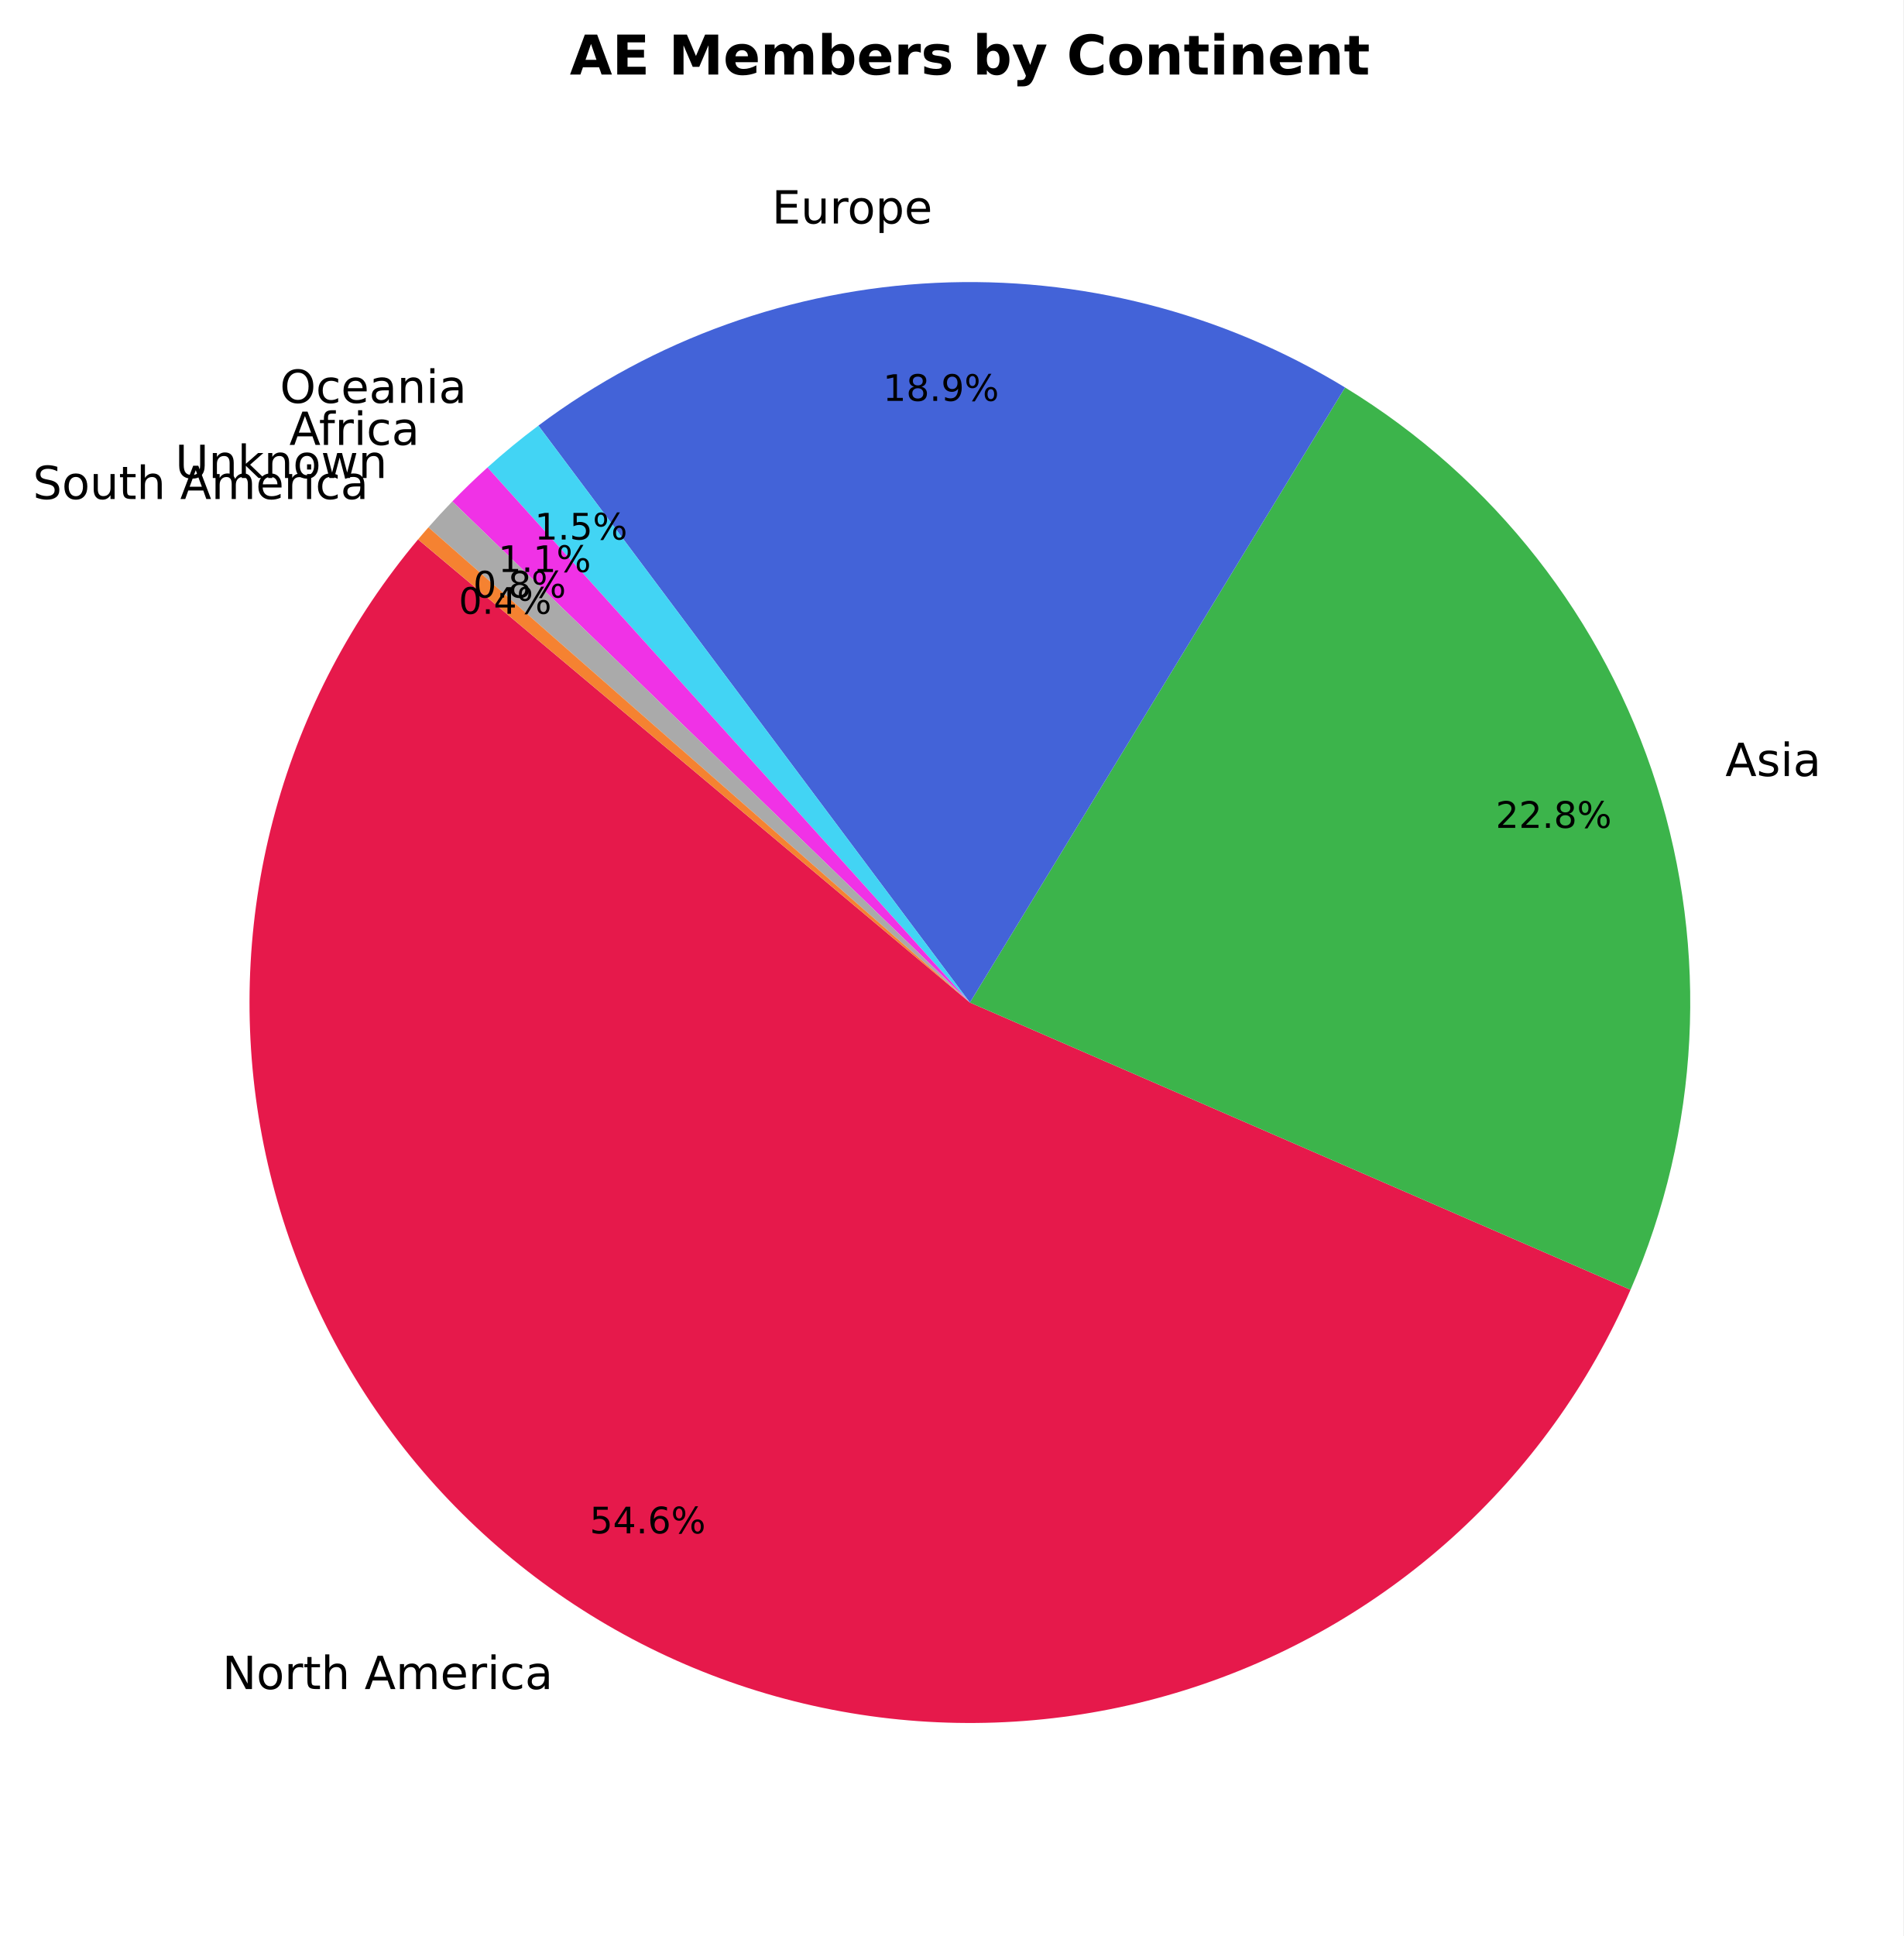
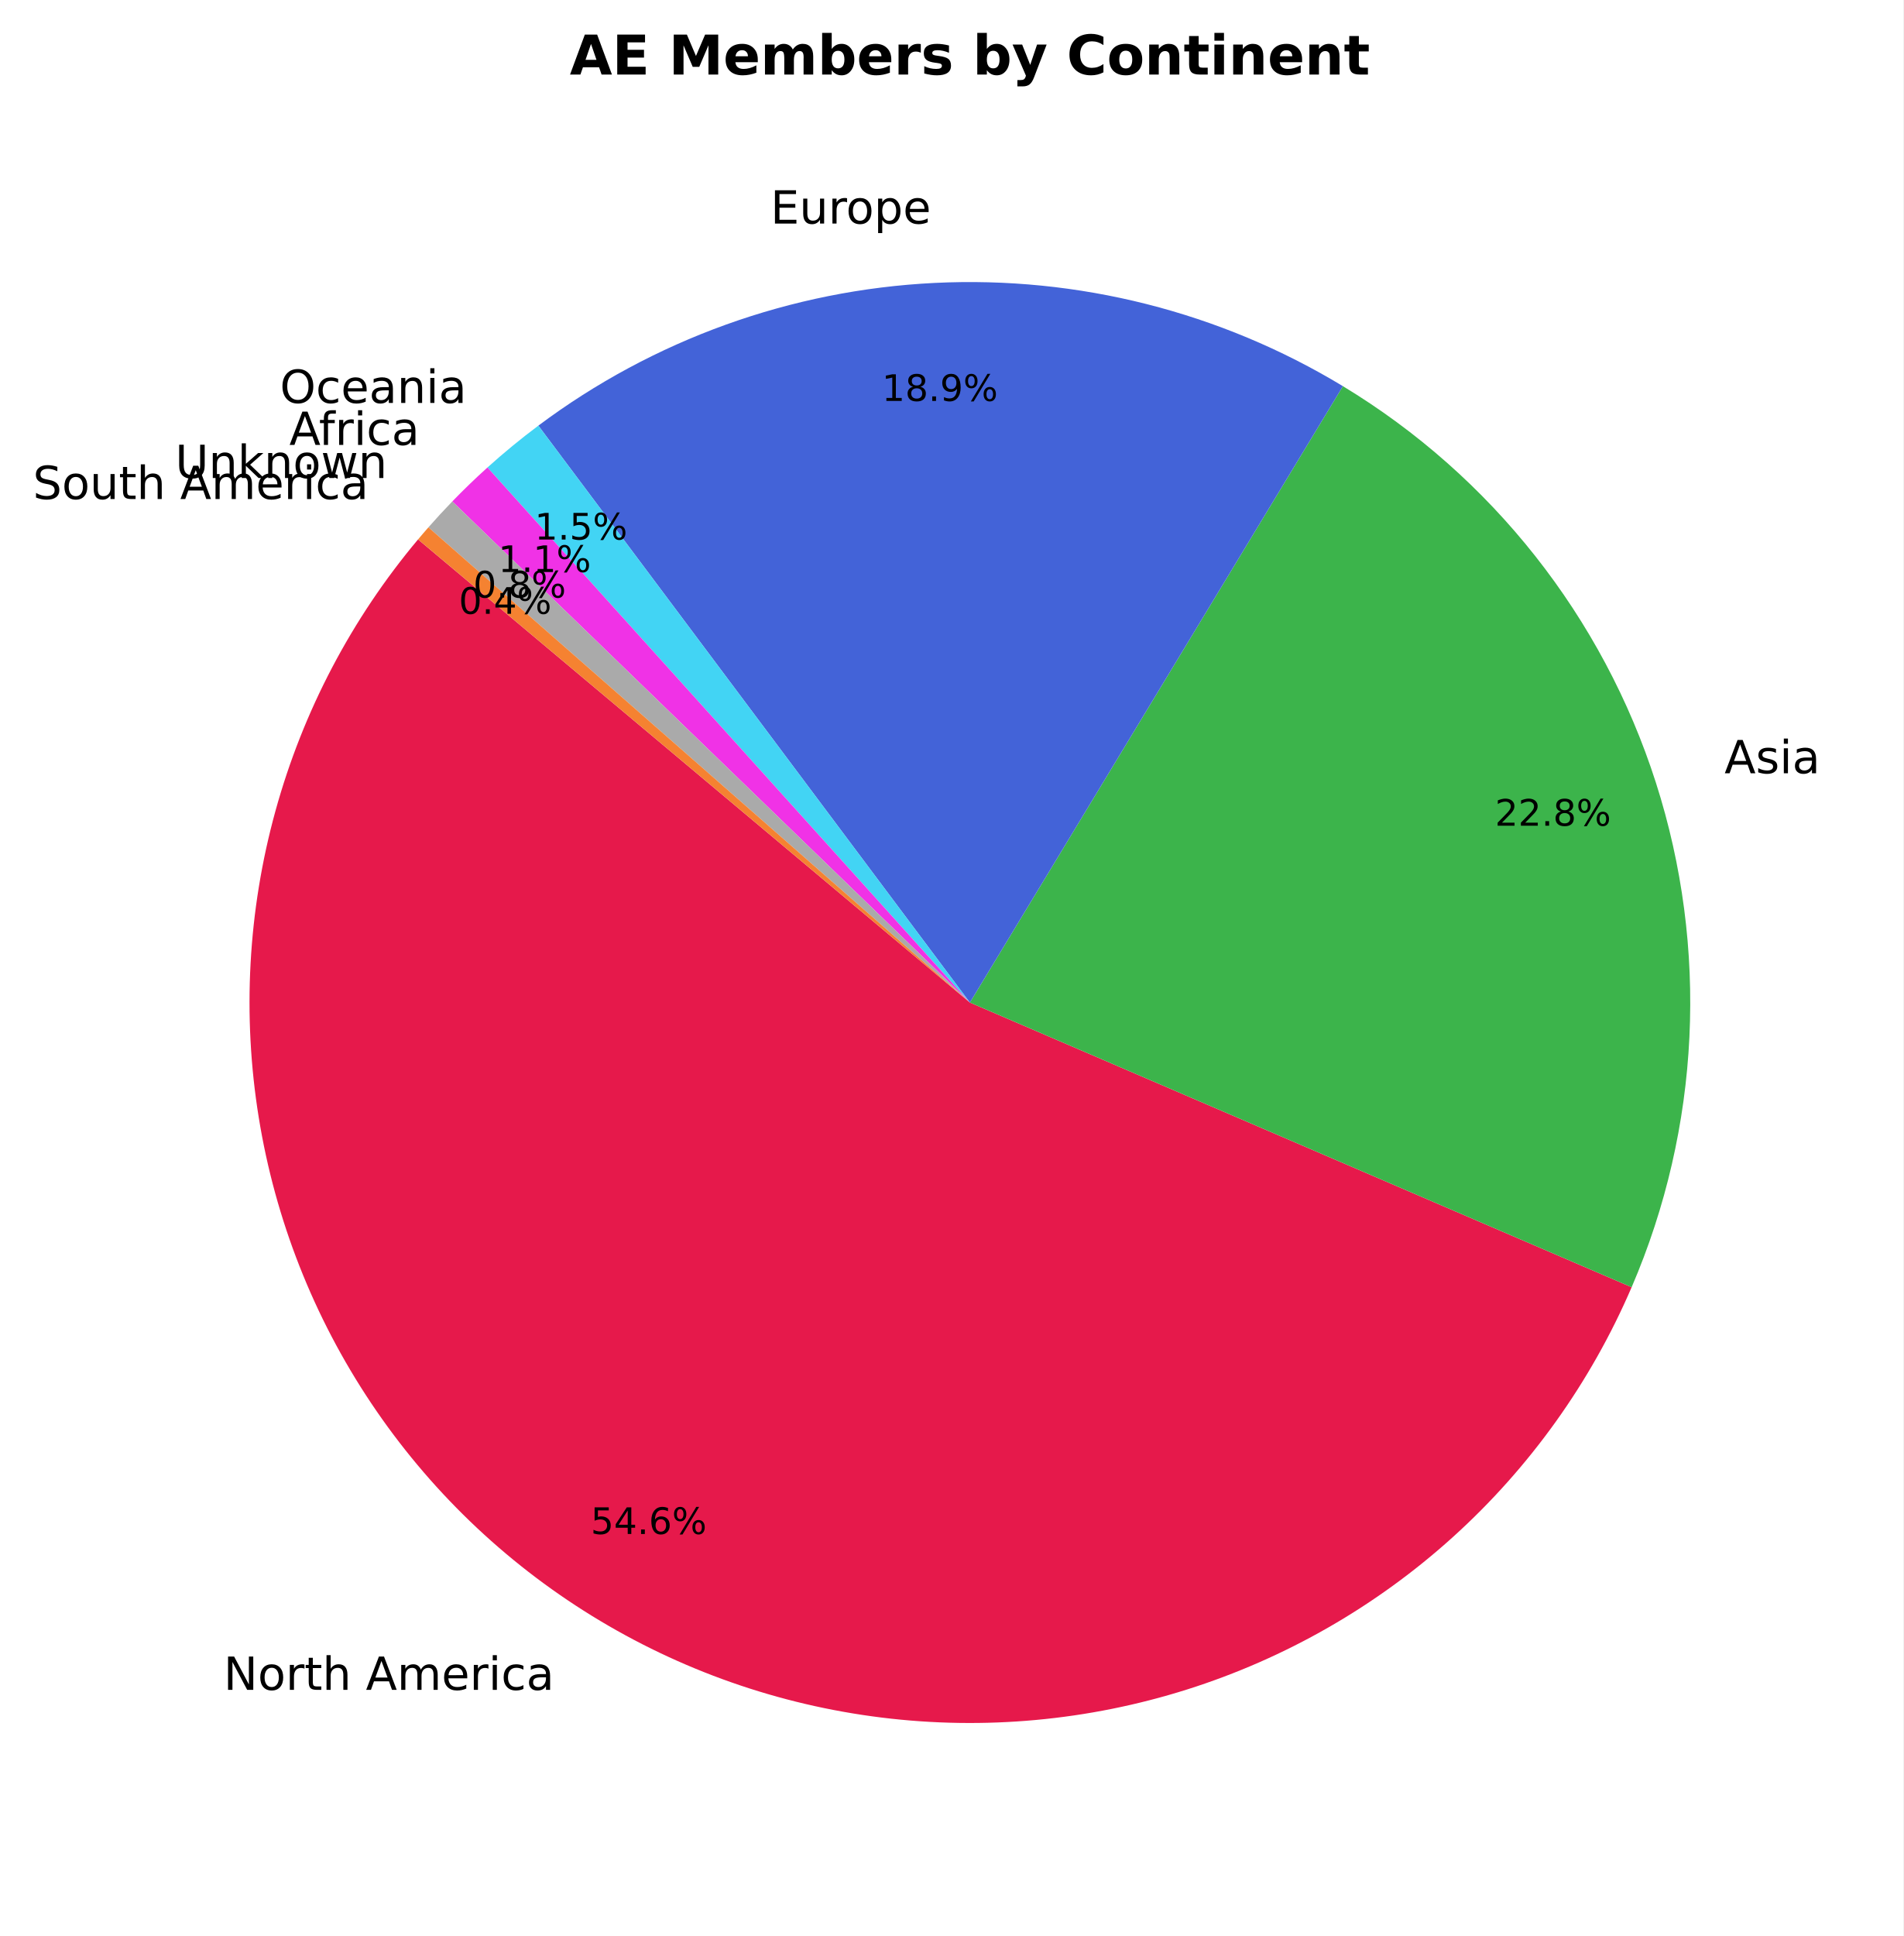
<svg xmlns="http://www.w3.org/2000/svg" xmlns:xlink="http://www.w3.org/1999/xlink" width="416.72pt" height="423.838pt" viewBox="0 0 416.72 423.838" version="1.1">
  <defs>
    <style type="text/css">*{stroke-linejoin: round; stroke-linecap: butt}</style>
  </defs>
  <g id="figure_1">
    <g id="patch_1">
      <path d="M 0 423.838  L 416.72 423.838  L 416.72 0  L 0 0  z " style="fill: #ffffff" />
    </g>
    <g id="axes_1">
      <g id="patch_2">
-         <path d="M 91.533 118.093  C 76.99 135.425 66.344 155.685 60.322 177.494  C 54.3 199.303 53.04 222.155 56.628 244.494  C 60.217 266.833 68.57 288.141 81.12 306.967  C 93.67 325.793 110.125 341.7 129.365 353.605  C 148.605 365.51 170.183 373.137 192.631 375.967  C 215.079 378.797 237.875 376.764 259.468 370.007  C 281.061 363.25 300.949 351.924 317.779 336.802  C 334.608 321.681 347.989 303.113 357.009 282.363  L 212.36 219.478  z " style="fill: #e6194b" />
+         <path d="M 91.533 118.093  C 76.973 135.444 66.321 155.731 60.302 177.568  C 54.283 199.405 53.039 222.284 56.653 244.645  C 60.267 267.006 68.656 288.328 81.248 307.157  C 93.839 325.986 110.34 341.884 129.625 353.765  C 148.91 365.647 170.53 373.236 193.01 376.015  C 215.49 378.794 238.308 376.697 259.905 369.87  C 281.503 363.042 301.378 351.641 318.176 336.445  C 334.973 321.248 348.302 302.611 357.252 281.803  L 212.36 219.478  z " style="fill: #e6194b" />
      </g>
      <g id="patch_3">
-         <path d="M 357.01 282.363  C 372.188 247.449 374.224 208.193 362.739 171.895  C 351.254 135.598 327.006 104.658 294.506 84.83  L 212.36 219.478  z " style="fill: #3cb44b" />
+         <path d="M 357.252 281.803  C 372.292 246.839 374.179 207.586 362.563 171.34  C 350.947 135.095 326.594 104.251 294.033 84.542  L 212.36 219.478  z " style="fill: #3cb44b" />
      </g>
      <g id="patch_4">
-         <path d="M 294.506 84.83  C 267.605 68.418 236.392 60.439 204.915 61.926  C 173.438 63.413 143.117 74.3 117.883 93.176  L 212.36 219.478  z " style="fill: #4363d8" />
+         <path d="M 294.033 84.542  C 267.153 68.273 236.016 60.4 204.634 61.939  C 173.252 63.478 143.034 74.36 117.876 93.181  L 212.36 219.478  z " style="fill: #4363d8" />
      </g>
      <g id="patch_5">
-         <path d="M 117.883 93.176  C 115.956 94.617 114.062 96.103 112.203 97.631  C 110.344 99.159 108.52 100.73 106.733 102.341  L 212.36 219.478  z " style="fill: #42d4f4" />
+         <path d="M 117.876 93.181  C 115.949 94.623 114.056 96.108 112.198 97.636  C 110.339 99.163 108.516 100.734 106.729 102.345  L 212.36 219.478  z " style="fill: #42d4f4" />
      </g>
      <g id="patch_6">
-         <path d="M 106.733 102.341  C 105.408 103.536 104.103 104.753 102.82 105.992  C 101.536 107.231 100.273 108.492 99.032 109.774  L 212.36 219.478  z " style="fill: #f032e6" />
+         <path d="M 106.729 102.345  C 105.404 103.539 104.1 104.756 102.817 105.995  C 101.534 107.234 100.271 108.494 99.031 109.776  L 212.36 219.478  z " style="fill: #f032e6" />
      </g>
      <g id="patch_7">
-         <path d="M 99.032 109.774  C 98.138 110.698 97.255 111.633 96.383 112.579  C 95.511 113.524 94.651 114.481 93.803 115.448  L 212.36 219.478  z " style="fill: #aaaaaa" />
+         <path d="M 99.031 109.776  C 98.136 110.7 97.253 111.635 96.382 112.58  C 95.51 113.526 94.65 114.482 93.802 115.448  L 212.36 219.478  z " style="fill: #aaaaaa" />
      </g>
      <g id="patch_8">
-         <path d="M 93.803 115.448  C 93.42 115.884 93.039 116.323 92.661 116.764  C 92.282 117.205 91.907 117.647 91.533 118.092  L 212.36 219.478  z " style="fill: #f58231" />
+         <path d="M 93.802 115.448  C 93.419 115.885 93.039 116.323 92.661 116.764  C 92.282 117.205 91.907 117.648 91.533 118.093  L 212.36 219.478  z " style="fill: #f58231" />
      </g>
      <g id="matplotlib.axis_1" />
      <g id="matplotlib.axis_2" />
      <g id="text_1">
-         <g transform="translate(48.66868 369.777) scale(0.1 -0.1)">
+         <g transform="translate(48.95488 369.9535) scale(0.1 -0.1)">
          <defs>
            <path id="DejaVuSans-4e" d="M 628 4666  L 1478 4666  L 3547 763  L 3547 4666  L 4159 4666  L 4159 0  L 3309 0  L 1241 3903  L 1241 0  L 628 0  L 628 4666  z " transform="scale(0.015625)" />
            <path id="DejaVuSans-6f" d="M 1959 3097  Q 1497 3097 1228 2736  Q 959 2375 959 1747  Q 959 1119 1226 758  Q 1494 397 1959 397  Q 2419 397 2687 759  Q 2956 1122 2956 1747  Q 2956 2369 2687 2733  Q 2419 3097 1959 3097  z M 1959 3584  Q 2709 3584 3137 3096  Q 3566 2609 3566 1747  Q 3566 888 3137 398  Q 2709 -91 1959 -91  Q 1206 -91 779 398  Q 353 888 353 1747  Q 353 2609 779 3096  Q 1206 3584 1959 3584  z " transform="scale(0.015625)" />
            <path id="DejaVuSans-72" d="M 2631 2963  Q 2534 3019 2420 3045  Q 2306 3072 2169 3072  Q 1681 3072 1420 2755  Q 1159 2438 1159 1844  L 1159 0  L 581 0  L 581 3500  L 1159 3500  L 1159 2956  Q 1341 3275 1631 3429  Q 1922 3584 2338 3584  Q 2397 3584 2469 3576  Q 2541 3569 2628 3553  L 2631 2963  z " transform="scale(0.015625)" />
            <path id="DejaVuSans-74" d="M 1172 4494  L 1172 3500  L 2356 3500  L 2356 3053  L 1172 3053  L 1172 1153  Q 1172 725 1289 603  Q 1406 481 1766 481  L 2356 481  L 2356 0  L 1766 0  Q 1100 0 847 248  Q 594 497 594 1153  L 594 3053  L 172 3053  L 172 3500  L 594 3500  L 594 4494  L 1172 4494  z " transform="scale(0.015625)" />
            <path id="DejaVuSans-68" d="M 3513 2113  L 3513 0  L 2938 0  L 2938 2094  Q 2938 2591 2744 2837  Q 2550 3084 2163 3084  Q 1697 3084 1428 2787  Q 1159 2491 1159 1978  L 1159 0  L 581 0  L 581 4863  L 1159 4863  L 1159 2956  Q 1366 3272 1645 3428  Q 1925 3584 2291 3584  Q 2894 3584 3203 3211  Q 3513 2838 3513 2113  z " transform="scale(0.015625)" />
            <path id="DejaVuSans-20" transform="scale(0.015625)" />
            <path id="DejaVuSans-41" d="M 2188 4044  L 1331 1722  L 3047 1722  L 2188 4044  z M 1831 4666  L 2547 4666  L 4325 0  L 3669 0  L 3244 1197  L 1141 1197  L 716 0  L 50 0  L 1831 4666  z " transform="scale(0.015625)" />
            <path id="DejaVuSans-6d" d="M 3328 2828  Q 3544 3216 3844 3400  Q 4144 3584 4550 3584  Q 5097 3584 5394 3201  Q 5691 2819 5691 2113  L 5691 0  L 5113 0  L 5113 2094  Q 5113 2597 4934 2840  Q 4756 3084 4391 3084  Q 3944 3084 3684 2787  Q 3425 2491 3425 1978  L 3425 0  L 2847 0  L 2847 2094  Q 2847 2600 2669 2842  Q 2491 3084 2119 3084  Q 1678 3084 1418 2786  Q 1159 2488 1159 1978  L 1159 0  L 581 0  L 581 3500  L 1159 3500  L 1159 2956  Q 1356 3278 1631 3431  Q 1906 3584 2284 3584  Q 2666 3584 2933 3390  Q 3200 3197 3328 2828  z " transform="scale(0.015625)" />
            <path id="DejaVuSans-65" d="M 3597 1894  L 3597 1613  L 953 1613  Q 991 1019 1311 708  Q 1631 397 2203 397  Q 2534 397 2845 478  Q 3156 559 3463 722  L 3463 178  Q 3153 47 2828 -22  Q 2503 -91 2169 -91  Q 1331 -91 842 396  Q 353 884 353 1716  Q 353 2575 817 3079  Q 1281 3584 2069 3584  Q 2775 3584 3186 3129  Q 3597 2675 3597 1894  z M 3022 2063  Q 3016 2534 2758 2815  Q 2500 3097 2075 3097  Q 1594 3097 1305 2825  Q 1016 2553 972 2059  L 3022 2063  z " transform="scale(0.015625)" />
            <path id="DejaVuSans-69" d="M 603 3500  L 1178 3500  L 1178 0  L 603 0  L 603 3500  z M 603 4863  L 1178 4863  L 1178 4134  L 603 4134  L 603 4863  z " transform="scale(0.015625)" />
            <path id="DejaVuSans-63" d="M 3122 3366  L 3122 2828  Q 2878 2963 2633 3030  Q 2388 3097 2138 3097  Q 1578 3097 1268 2742  Q 959 2388 959 1747  Q 959 1106 1268 751  Q 1578 397 2138 397  Q 2388 397 2633 464  Q 2878 531 3122 666  L 3122 134  Q 2881 22 2623 -34  Q 2366 -91 2075 -91  Q 1284 -91 818 406  Q 353 903 353 1747  Q 353 2603 823 3093  Q 1294 3584 2113 3584  Q 2378 3584 2631 3529  Q 2884 3475 3122 3366  z " transform="scale(0.015625)" />
            <path id="DejaVuSans-61" d="M 2194 1759  Q 1497 1759 1228 1600  Q 959 1441 959 1056  Q 959 750 1161 570  Q 1363 391 1709 391  Q 2188 391 2477 730  Q 2766 1069 2766 1631  L 2766 1759  L 2194 1759  z M 3341 1997  L 3341 0  L 2766 0  L 2766 531  Q 2569 213 2275 61  Q 1981 -91 1556 -91  Q 1019 -91 701 211  Q 384 513 384 1019  Q 384 1609 779 1909  Q 1175 2209 1959 2209  L 2766 2209  L 2766 2266  Q 2766 2663 2505 2880  Q 2244 3097 1772 3097  Q 1472 3097 1187 3025  Q 903 2953 641 2809  L 641 3341  Q 956 3463 1253 3523  Q 1550 3584 1831 3584  Q 2591 3584 2966 3190  Q 3341 2797 3341 1997  z " transform="scale(0.015625)" />
          </defs>
          <use xlink:href="#DejaVuSans-4e" />
          <use xlink:href="#DejaVuSans-6f" transform="translate(74.80469 0)" />
          <use xlink:href="#DejaVuSans-72" transform="translate(135.9863 0)" />
          <use xlink:href="#DejaVuSans-74" transform="translate(177.0996 0)" />
          <use xlink:href="#DejaVuSans-68" transform="translate(216.3086 0)" />
          <use xlink:href="#DejaVuSans-20" transform="translate(279.6875 0)" />
          <use xlink:href="#DejaVuSans-41" transform="translate(311.4746 0)" />
          <use xlink:href="#DejaVuSans-6d" transform="translate(379.8828 0)" />
          <use xlink:href="#DejaVuSans-65" transform="translate(477.2949 0)" />
          <use xlink:href="#DejaVuSans-72" transform="translate(538.8184 0)" />
          <use xlink:href="#DejaVuSans-69" transform="translate(579.9316 0)" />
          <use xlink:href="#DejaVuSans-63" transform="translate(607.7148 0)" />
          <use xlink:href="#DejaVuSans-61" transform="translate(662.6953 0)" />
        </g>
      </g>
      <g id="text_2">
-         <g transform="translate(129.1074 335.6934) scale(0.08 -0.08)">
+         <g transform="translate(129.3286 335.8298) scale(0.08 -0.08)">
          <defs>
            <path id="DejaVuSans-35" d="M 691 4666  L 3169 4666  L 3169 4134  L 1269 4134  L 1269 2991  Q 1406 3038 1543 3061  Q 1681 3084 1819 3084  Q 2600 3084 3056 2656  Q 3513 2228 3513 1497  Q 3513 744 3044 326  Q 2575 -91 1722 -91  Q 1428 -91 1123 -41  Q 819 9 494 109  L 494 744  Q 775 591 1075 516  Q 1375 441 1709 441  Q 2250 441 2565 725  Q 2881 1009 2881 1497  Q 2881 1984 2565 2268  Q 2250 2553 1709 2553  Q 1456 2553 1204 2497  Q 953 2441 691 2322  L 691 4666  z " transform="scale(0.015625)" />
            <path id="DejaVuSans-34" d="M 2419 4116  L 825 1625  L 2419 1625  L 2419 4116  z M 2253 4666  L 3047 4666  L 3047 1625  L 3713 1625  L 3713 1100  L 3047 1100  L 3047 0  L 2419 0  L 2419 1100  L 313 1100  L 313 1709  L 2253 4666  z " transform="scale(0.015625)" />
            <path id="DejaVuSans-2e" d="M 684 794  L 1344 794  L 1344 0  L 684 0  L 684 794  z " transform="scale(0.015625)" />
            <path id="DejaVuSans-36" d="M 2113 2584  Q 1688 2584 1439 2293  Q 1191 2003 1191 1497  Q 1191 994 1439 701  Q 1688 409 2113 409  Q 2538 409 2786 701  Q 3034 994 3034 1497  Q 3034 2003 2786 2293  Q 2538 2584 2113 2584  z M 3366 4563  L 3366 3988  Q 3128 4100 2886 4159  Q 2644 4219 2406 4219  Q 1781 4219 1451 3797  Q 1122 3375 1075 2522  Q 1259 2794 1537 2939  Q 1816 3084 2150 3084  Q 2853 3084 3261 2657  Q 3669 2231 3669 1497  Q 3669 778 3244 343  Q 2819 -91 2113 -91  Q 1303 -91 875 529  Q 447 1150 447 2328  Q 447 3434 972 4092  Q 1497 4750 2381 4750  Q 2619 4750 2861 4703  Q 3103 4656 3366 4563  z " transform="scale(0.015625)" />
            <path id="DejaVuSans-25" d="M 4653 2053  Q 4381 2053 4226 1822  Q 4072 1591 4072 1178  Q 4072 772 4226 539  Q 4381 306 4653 306  Q 4919 306 5073 539  Q 5228 772 5228 1178  Q 5228 1588 5073 1820  Q 4919 2053 4653 2053  z M 4653 2450  Q 5147 2450 5437 2106  Q 5728 1763 5728 1178  Q 5728 594 5436 251  Q 5144 -91 4653 -91  Q 4153 -91 3862 251  Q 3572 594 3572 1178  Q 3572 1766 3864 2108  Q 4156 2450 4653 2450  z M 1428 4353  Q 1159 4353 1004 4120  Q 850 3888 850 3481  Q 850 3069 1003 2837  Q 1156 2606 1428 2606  Q 1700 2606 1854 2837  Q 2009 3069 2009 3481  Q 2009 3884 1853 4118  Q 1697 4353 1428 4353  z M 4250 4750  L 4750 4750  L 1831 -91  L 1331 -91  L 4250 4750  z M 1428 4750  Q 1922 4750 2215 4408  Q 2509 4066 2509 3481  Q 2509 2891 2217 2550  Q 1925 2209 1428 2209  Q 931 2209 642 2551  Q 353 2894 353 3481  Q 353 4063 643 4406  Q 934 4750 1428 4750  z " transform="scale(0.015625)" />
          </defs>
          <use xlink:href="#DejaVuSans-35" />
          <use xlink:href="#DejaVuSans-34" transform="translate(63.62305 0)" />
          <use xlink:href="#DejaVuSans-2e" transform="translate(127.2461 0)" />
          <use xlink:href="#DejaVuSans-36" transform="translate(159.0332 0)" />
          <use xlink:href="#DejaVuSans-25" transform="translate(222.6562 0)" />
        </g>
      </g>
      <g id="text_3">
-         <g transform="translate(377.7771 169.8961) scale(0.1 -0.1)">
+         <g transform="translate(377.583 169.2857) scale(0.1 -0.1)">
          <defs>
            <path id="DejaVuSans-73" d="M 2834 3397  L 2834 2853  Q 2591 2978 2328 3040  Q 2066 3103 1784 3103  Q 1356 3103 1142 2972  Q 928 2841 928 2578  Q 928 2378 1081 2264  Q 1234 2150 1697 2047  L 1894 2003  Q 2506 1872 2764 1633  Q 3022 1394 3022 966  Q 3022 478 2636 193  Q 2250 -91 1575 -91  Q 1294 -91 989 -36  Q 684 19 347 128  L 347 722  Q 666 556 975 473  Q 1284 391 1588 391  Q 1994 391 2212 530  Q 2431 669 2431 922  Q 2431 1156 2273 1281  Q 2116 1406 1581 1522  L 1381 1569  Q 847 1681 609 1914  Q 372 2147 372 2553  Q 372 3047 722 3315  Q 1072 3584 1716 3584  Q 2034 3584 2315 3537  Q 2597 3491 2834 3397  z " transform="scale(0.015625)" />
          </defs>
          <use xlink:href="#DejaVuSans-41" />
          <use xlink:href="#DejaVuSans-73" transform="translate(68.4082 0)" />
          <use xlink:href="#DejaVuSans-69" transform="translate(120.5078 0)" />
          <use xlink:href="#DejaVuSans-61" transform="translate(148.291 0)" />
        </g>
      </g>
      <g id="text_4">
-         <g transform="translate(327.4754 181.24) scale(0.08 -0.08)">
+         <g transform="translate(327.3255 180.7683) scale(0.08 -0.08)">
          <defs>
            <path id="DejaVuSans-32" d="M 1228 531  L 3431 531  L 3431 0  L 469 0  L 469 531  Q 828 903 1448 1529  Q 2069 2156 2228 2338  Q 2531 2678 2651 2914  Q 2772 3150 2772 3378  Q 2772 3750 2511 3984  Q 2250 4219 1831 4219  Q 1534 4219 1204 4116  Q 875 4013 500 3803  L 500 4441  Q 881 4594 1212 4672  Q 1544 4750 1819 4750  Q 2544 4750 2975 4387  Q 3406 4025 3406 3419  Q 3406 3131 3298 2873  Q 3191 2616 2906 2266  Q 2828 2175 2409 1742  Q 1991 1309 1228 531  z " transform="scale(0.015625)" />
            <path id="DejaVuSans-38" d="M 2034 2216  Q 1584 2216 1326 1975  Q 1069 1734 1069 1313  Q 1069 891 1326 650  Q 1584 409 2034 409  Q 2484 409 2743 651  Q 3003 894 3003 1313  Q 3003 1734 2745 1975  Q 2488 2216 2034 2216  z M 1403 2484  Q 997 2584 770 2862  Q 544 3141 544 3541  Q 544 4100 942 4425  Q 1341 4750 2034 4750  Q 2731 4750 3128 4425  Q 3525 4100 3525 3541  Q 3525 3141 3298 2862  Q 3072 2584 2669 2484  Q 3125 2378 3379 2068  Q 3634 1759 3634 1313  Q 3634 634 3220 271  Q 2806 -91 2034 -91  Q 1263 -91 848 271  Q 434 634 434 1313  Q 434 1759 690 2068  Q 947 2378 1403 2484  z M 1172 3481  Q 1172 3119 1398 2916  Q 1625 2713 2034 2713  Q 2441 2713 2670 2916  Q 2900 3119 2900 3481  Q 2900 3844 2670 4047  Q 2441 4250 2034 4250  Q 1625 4250 1398 4047  Q 1172 3844 1172 3481  z " transform="scale(0.015625)" />
          </defs>
          <use xlink:href="#DejaVuSans-32" />
          <use xlink:href="#DejaVuSans-32" transform="translate(63.62305 0)" />
          <use xlink:href="#DejaVuSans-2e" transform="translate(127.2461 0)" />
          <use xlink:href="#DejaVuSans-38" transform="translate(159.0332 0)" />
          <use xlink:href="#DejaVuSans-25" transform="translate(222.6562 0)" />
        </g>
      </g>
      <g id="text_5">
-         <g transform="translate(169.0079 48.93008) scale(0.1 -0.1)">
+         <g transform="translate(168.6991 48.94496) scale(0.1 -0.1)">
          <defs>
            <path id="DejaVuSans-45" d="M 628 4666  L 3578 4666  L 3578 4134  L 1259 4134  L 1259 2753  L 3481 2753  L 3481 2222  L 1259 2222  L 1259 531  L 3634 531  L 3634 0  L 628 0  L 628 4666  z " transform="scale(0.015625)" />
            <path id="DejaVuSans-75" d="M 544 1381  L 544 3500  L 1119 3500  L 1119 1403  Q 1119 906 1312 657  Q 1506 409 1894 409  Q 2359 409 2629 706  Q 2900 1003 2900 1516  L 2900 3500  L 3475 3500  L 3475 0  L 2900 0  L 2900 538  Q 2691 219 2414 64  Q 2138 -91 1772 -91  Q 1169 -91 856 284  Q 544 659 544 1381  z M 1991 3584  L 1991 3584  z " transform="scale(0.015625)" />
            <path id="DejaVuSans-70" d="M 1159 525  L 1159 -1331  L 581 -1331  L 581 3500  L 1159 3500  L 1159 2969  Q 1341 3281 1617 3432  Q 1894 3584 2278 3584  Q 2916 3584 3314 3078  Q 3713 2572 3713 1747  Q 3713 922 3314 415  Q 2916 -91 2278 -91  Q 1894 -91 1617 61  Q 1341 213 1159 525  z M 3116 1747  Q 3116 2381 2855 2742  Q 2594 3103 2138 3103  Q 1681 3103 1420 2742  Q 1159 2381 1159 1747  Q 1159 1113 1420 752  Q 1681 391 2138 391  Q 2594 391 2855 752  Q 3116 1113 3116 1747  z " transform="scale(0.015625)" />
          </defs>
          <use xlink:href="#DejaVuSans-45" />
          <use xlink:href="#DejaVuSans-75" transform="translate(63.18359 0)" />
          <use xlink:href="#DejaVuSans-72" transform="translate(126.5625 0)" />
          <use xlink:href="#DejaVuSans-6f" transform="translate(165.4258 0)" />
          <use xlink:href="#DejaVuSans-70" transform="translate(226.6074 0)" />
          <use xlink:href="#DejaVuSans-65" transform="translate(290.084 0)" />
        </g>
      </g>
      <g id="text_6">
-         <g transform="translate(193.3247 87.76625) scale(0.08 -0.08)">
+         <g transform="translate(193.0862 87.77776) scale(0.08 -0.08)">
          <defs>
            <path id="DejaVuSans-31" d="M 794 531  L 1825 531  L 1825 4091  L 703 3866  L 703 4441  L 1819 4666  L 2450 4666  L 2450 531  L 3481 531  L 3481 0  L 794 0  L 794 531  z " transform="scale(0.015625)" />
            <path id="DejaVuSans-39" d="M 703 97  L 703 672  Q 941 559 1184 500  Q 1428 441 1663 441  Q 2288 441 2617 861  Q 2947 1281 2994 2138  Q 2813 1869 2534 1725  Q 2256 1581 1919 1581  Q 1219 1581 811 2004  Q 403 2428 403 3163  Q 403 3881 828 4315  Q 1253 4750 1959 4750  Q 2769 4750 3195 4129  Q 3622 3509 3622 2328  Q 3622 1225 3098 567  Q 2575 -91 1691 -91  Q 1453 -91 1209 -44  Q 966 3 703 97  z M 1959 2075  Q 2384 2075 2632 2365  Q 2881 2656 2881 3163  Q 2881 3666 2632 3958  Q 2384 4250 1959 4250  Q 1534 4250 1286 3958  Q 1038 3666 1038 3163  Q 1038 2656 1286 2365  Q 1534 2075 1959 2075  z " transform="scale(0.015625)" />
          </defs>
          <use xlink:href="#DejaVuSans-31" />
          <use xlink:href="#DejaVuSans-38" transform="translate(63.62305 0)" />
          <use xlink:href="#DejaVuSans-2e" transform="translate(127.2461 0)" />
          <use xlink:href="#DejaVuSans-39" transform="translate(159.0332 0)" />
          <use xlink:href="#DejaVuSans-25" transform="translate(222.6562 0)" />
        </g>
      </g>
      <g id="text_7">
-         <g transform="translate(61.29203 88.20552) scale(0.1 -0.1)">
+         <g transform="translate(61.28609 88.21066) scale(0.1 -0.1)">
          <defs>
            <path id="DejaVuSans-4f" d="M 2522 4238  Q 1834 4238 1429 3725  Q 1025 3213 1025 2328  Q 1025 1447 1429 934  Q 1834 422 2522 422  Q 3209 422 3611 934  Q 4013 1447 4013 2328  Q 4013 3213 3611 3725  Q 3209 4238 2522 4238  z M 2522 4750  Q 3503 4750 4090 4092  Q 4678 3434 4678 2328  Q 4678 1225 4090 567  Q 3503 -91 2522 -91  Q 1538 -91 948 565  Q 359 1222 359 2328  Q 359 3434 948 4092  Q 1538 4750 2522 4750  z " transform="scale(0.015625)" />
            <path id="DejaVuSans-6e" d="M 3513 2113  L 3513 0  L 2938 0  L 2938 2094  Q 2938 2591 2744 2837  Q 2550 3084 2163 3084  Q 1697 3084 1428 2787  Q 1159 2491 1159 1978  L 1159 0  L 581 0  L 581 3500  L 1159 3500  L 1159 2956  Q 1366 3272 1645 3428  Q 1925 3584 2291 3584  Q 2894 3584 3203 3211  Q 3513 2838 3513 2113  z " transform="scale(0.015625)" />
          </defs>
          <use xlink:href="#DejaVuSans-4f" />
          <use xlink:href="#DejaVuSans-63" transform="translate(78.71094 0)" />
          <use xlink:href="#DejaVuSans-65" transform="translate(133.6914 0)" />
          <use xlink:href="#DejaVuSans-61" transform="translate(195.2148 0)" />
          <use xlink:href="#DejaVuSans-6e" transform="translate(256.4941 0)" />
          <use xlink:href="#DejaVuSans-69" transform="translate(319.873 0)" />
          <use xlink:href="#DejaVuSans-61" transform="translate(347.6562 0)" />
        </g>
      </g>
      <g id="text_8">
-         <g transform="translate(117.0646 118.1155) scale(0.08 -0.08)">
+         <g transform="translate(117.0601 118.1194) scale(0.08 -0.08)">
          <use xlink:href="#DejaVuSans-31" />
          <use xlink:href="#DejaVuSans-2e" transform="translate(63.62305 0)" />
          <use xlink:href="#DejaVuSans-35" transform="translate(95.41016 0)" />
          <use xlink:href="#DejaVuSans-25" transform="translate(159.0332 0)" />
        </g>
      </g>
      <g id="text_9">
-         <g transform="translate(63.35143 97.40294) scale(0.1 -0.1)">
+         <g transform="translate(63.34842 97.40616) scale(0.1 -0.1)">
          <defs>
            <path id="DejaVuSans-66" d="M 2375 4863  L 2375 4384  L 1825 4384  Q 1516 4384 1395 4259  Q 1275 4134 1275 3809  L 1275 3500  L 2222 3500  L 2222 3053  L 1275 3053  L 1275 0  L 697 0  L 697 3053  L 147 3053  L 147 3500  L 697 3500  L 697 3744  Q 697 4328 969 4595  Q 1241 4863 1831 4863  L 2375 4863  z " transform="scale(0.015625)" />
          </defs>
          <use xlink:href="#DejaVuSans-41" />
          <use xlink:href="#DejaVuSans-66" transform="translate(64.7832 0)" />
          <use xlink:href="#DejaVuSans-72" transform="translate(99.98828 0)" />
          <use xlink:href="#DejaVuSans-69" transform="translate(141.1016 0)" />
          <use xlink:href="#DejaVuSans-63" transform="translate(168.8848 0)" />
          <use xlink:href="#DejaVuSans-61" transform="translate(223.8652 0)" />
        </g>
      </g>
      <g id="text_10">
-         <g transform="translate(109.0887 125.2226) scale(0.08 -0.08)">
+         <g transform="translate(109.0864 125.225) scale(0.08 -0.08)">
          <use xlink:href="#DejaVuSans-31" />
          <use xlink:href="#DejaVuSans-2e" transform="translate(63.62305 0)" />
          <use xlink:href="#DejaVuSans-31" transform="translate(95.41016 0)" />
          <use xlink:href="#DejaVuSans-25" transform="translate(159.0332 0)" />
        </g>
      </g>
      <g id="text_11">
-         <g transform="translate(38.36628 104.6483) scale(0.1 -0.1)">
+         <g transform="translate(38.36526 104.6497) scale(0.1 -0.1)">
          <defs>
            <path id="DejaVuSans-55" d="M 556 4666  L 1191 4666  L 1191 1831  Q 1191 1081 1462 751  Q 1734 422 2344 422  Q 2950 422 3222 751  Q 3494 1081 3494 1831  L 3494 4666  L 4128 4666  L 4128 1753  Q 4128 841 3676 375  Q 3225 -91 2344 -91  Q 1459 -91 1007 375  Q 556 841 556 1753  L 556 4666  z " transform="scale(0.015625)" />
            <path id="DejaVuSans-6b" d="M 581 4863  L 1159 4863  L 1159 1991  L 2875 3500  L 3609 3500  L 1753 1863  L 3688 0  L 2938 0  L 1159 1709  L 1159 0  L 581 0  L 581 4863  z " transform="scale(0.015625)" />
            <path id="DejaVuSans-77" d="M 269 3500  L 844 3500  L 1563 769  L 2278 3500  L 2956 3500  L 3675 769  L 4391 3500  L 4966 3500  L 4050 0  L 3372 0  L 2619 2869  L 1863 0  L 1184 0  L 269 3500  z " transform="scale(0.015625)" />
          </defs>
          <use xlink:href="#DejaVuSans-55" />
          <use xlink:href="#DejaVuSans-6e" transform="translate(73.19336 0)" />
          <use xlink:href="#DejaVuSans-6b" transform="translate(136.5723 0)" />
          <use xlink:href="#DejaVuSans-6e" transform="translate(194.4824 0)" />
          <use xlink:href="#DejaVuSans-6f" transform="translate(257.8613 0)" />
          <use xlink:href="#DejaVuSans-77" transform="translate(319.043 0)" />
          <use xlink:href="#DejaVuSans-6e" transform="translate(400.8301 0)" />
        </g>
      </g>
      <g id="text_12">
-         <g transform="translate(103.6174 130.8212) scale(0.08 -0.08)">
+         <g transform="translate(103.6167 130.8224) scale(0.08 -0.08)">
          <defs>
            <path id="DejaVuSans-30" d="M 2034 4250  Q 1547 4250 1301 3770  Q 1056 3291 1056 2328  Q 1056 1369 1301 889  Q 1547 409 2034 409  Q 2525 409 2770 889  Q 3016 1369 3016 2328  Q 3016 3291 2770 3770  Q 2525 4250 2034 4250  z M 2034 4750  Q 2819 4750 3233 4129  Q 3647 3509 3647 2328  Q 3647 1150 3233 529  Q 2819 -91 2034 -91  Q 1250 -91 836 529  Q 422 1150 422 2328  Q 422 3509 836 4129  Q 1250 4750 2034 4750  z " transform="scale(0.015625)" />
          </defs>
          <use xlink:href="#DejaVuSans-30" />
          <use xlink:href="#DejaVuSans-2e" transform="translate(63.62305 0)" />
          <use xlink:href="#DejaVuSans-38" transform="translate(95.41016 0)" />
          <use xlink:href="#DejaVuSans-25" transform="translate(159.0332 0)" />
        </g>
      </g>
      <g id="text_13">
-         <g transform="translate(7.2 109.2518) scale(0.1 -0.1)">
+         <g transform="translate(7.2 109.2521) scale(0.1 -0.1)">
          <defs>
            <path id="DejaVuSans-53" d="M 3425 4513  L 3425 3897  Q 3066 4069 2747 4153  Q 2428 4238 2131 4238  Q 1616 4238 1336 4038  Q 1056 3838 1056 3469  Q 1056 3159 1242 3001  Q 1428 2844 1947 2747  L 2328 2669  Q 3034 2534 3370 2195  Q 3706 1856 3706 1288  Q 3706 609 3251 259  Q 2797 -91 1919 -91  Q 1588 -91 1214 -16  Q 841 59 441 206  L 441 856  Q 825 641 1194 531  Q 1563 422 1919 422  Q 2459 422 2753 634  Q 3047 847 3047 1241  Q 3047 1584 2836 1778  Q 2625 1972 2144 2069  L 1759 2144  Q 1053 2284 737 2584  Q 422 2884 422 3419  Q 422 4038 858 4394  Q 1294 4750 2059 4750  Q 2388 4750 2728 4690  Q 3069 4631 3425 4513  z " transform="scale(0.015625)" />
          </defs>
          <use xlink:href="#DejaVuSans-53" />
          <use xlink:href="#DejaVuSans-6f" transform="translate(63.47656 0)" />
          <use xlink:href="#DejaVuSans-75" transform="translate(124.6582 0)" />
          <use xlink:href="#DejaVuSans-74" transform="translate(188.0371 0)" />
          <use xlink:href="#DejaVuSans-68" transform="translate(227.2461 0)" />
          <use xlink:href="#DejaVuSans-20" transform="translate(290.625 0)" />
          <use xlink:href="#DejaVuSans-41" transform="translate(322.4121 0)" />
          <use xlink:href="#DejaVuSans-6d" transform="translate(390.8203 0)" />
          <use xlink:href="#DejaVuSans-65" transform="translate(488.2324 0)" />
          <use xlink:href="#DejaVuSans-72" transform="translate(549.7559 0)" />
          <use xlink:href="#DejaVuSans-69" transform="translate(590.8691 0)" />
          <use xlink:href="#DejaVuSans-63" transform="translate(618.6523 0)" />
          <use xlink:href="#DejaVuSans-61" transform="translate(673.6328 0)" />
        </g>
      </g>
      <g id="text_14">
-         <g transform="translate(100.4535 134.3785) scale(0.08 -0.08)">
+         <g transform="translate(100.4536 134.3788) scale(0.08 -0.08)">
          <use xlink:href="#DejaVuSans-30" />
          <use xlink:href="#DejaVuSans-2e" transform="translate(63.62305 0)" />
          <use xlink:href="#DejaVuSans-34" transform="translate(95.41016 0)" />
          <use xlink:href="#DejaVuSans-25" transform="translate(159.0332 0)" />
        </g>
      </g>
      <g id="text_15">
-         <g transform="translate(124.7569 16.31812) scale(0.12 -0.12)">
+         <g transform="translate(124.7572 16.31812) scale(0.12 -0.12)">
          <defs>
            <path id="DejaVuSans-Bold-41" d="M 3419 850  L 1538 850  L 1241 0  L 31 0  L 1759 4666  L 3194 4666  L 4922 0  L 3713 0  L 3419 850  z M 1838 1716  L 3116 1716  L 2478 3572  L 1838 1716  z " transform="scale(0.015625)" />
            <path id="DejaVuSans-Bold-45" d="M 588 4666  L 3834 4666  L 3834 3756  L 1791 3756  L 1791 2888  L 3713 2888  L 3713 1978  L 1791 1978  L 1791 909  L 3903 909  L 3903 0  L 588 0  L 588 4666  z " transform="scale(0.015625)" />
            <path id="DejaVuSans-Bold-20" transform="scale(0.015625)" />
            <path id="DejaVuSans-Bold-4d" d="M 588 4666  L 2119 4666  L 3181 2169  L 4250 4666  L 5778 4666  L 5778 0  L 4641 0  L 4641 3413  L 3566 897  L 2803 897  L 1728 3413  L 1728 0  L 588 0  L 588 4666  z " transform="scale(0.015625)" />
            <path id="DejaVuSans-Bold-65" d="M 4031 1759  L 4031 1441  L 1416 1441  Q 1456 1047 1700 850  Q 1944 653 2381 653  Q 2734 653 3104 758  Q 3475 863 3866 1075  L 3866 213  Q 3469 63 3072 -14  Q 2675 -91 2278 -91  Q 1328 -91 801 392  Q 275 875 275 1747  Q 275 2603 792 3093  Q 1309 3584 2216 3584  Q 3041 3584 3536 3087  Q 4031 2591 4031 1759  z M 2881 2131  Q 2881 2450 2695 2645  Q 2509 2841 2209 2841  Q 1884 2841 1681 2658  Q 1478 2475 1428 2131  L 2881 2131  z " transform="scale(0.015625)" />
            <path id="DejaVuSans-Bold-6d" d="M 3781 2919  Q 3994 3244 4286 3414  Q 4578 3584 4928 3584  Q 5531 3584 5847 3212  Q 6163 2841 6163 2131  L 6163 0  L 5038 0  L 5038 1825  Q 5041 1866 5042 1909  Q 5044 1953 5044 2034  Q 5044 2406 4934 2573  Q 4825 2741 4581 2741  Q 4263 2741 4089 2478  Q 3916 2216 3909 1719  L 3909 0  L 2784 0  L 2784 1825  Q 2784 2406 2684 2573  Q 2584 2741 2328 2741  Q 2006 2741 1831 2477  Q 1656 2213 1656 1722  L 1656 0  L 531 0  L 531 3500  L 1656 3500  L 1656 2988  Q 1863 3284 2130 3434  Q 2397 3584 2719 3584  Q 3081 3584 3359 3409  Q 3638 3234 3781 2919  z " transform="scale(0.015625)" />
            <path id="DejaVuSans-Bold-62" d="M 2400 722  Q 2759 722 2948 984  Q 3138 1247 3138 1747  Q 3138 2247 2948 2509  Q 2759 2772 2400 2772  Q 2041 2772 1848 2508  Q 1656 2244 1656 1747  Q 1656 1250 1848 986  Q 2041 722 2400 722  z M 1656 2988  Q 1888 3294 2169 3439  Q 2450 3584 2816 3584  Q 3463 3584 3878 3070  Q 4294 2556 4294 1747  Q 4294 938 3878 423  Q 3463 -91 2816 -91  Q 2450 -91 2169 54  Q 1888 200 1656 506  L 1656 0  L 538 0  L 538 4863  L 1656 4863  L 1656 2988  z " transform="scale(0.015625)" />
            <path id="DejaVuSans-Bold-72" d="M 3138 2547  Q 2991 2616 2845 2648  Q 2700 2681 2553 2681  Q 2122 2681 1889 2404  Q 1656 2128 1656 1613  L 1656 0  L 538 0  L 538 3500  L 1656 3500  L 1656 2925  Q 1872 3269 2151 3426  Q 2431 3584 2822 3584  Q 2878 3584 2943 3579  Q 3009 3575 3134 3559  L 3138 2547  z " transform="scale(0.015625)" />
            <path id="DejaVuSans-Bold-73" d="M 3272 3391  L 3272 2541  Q 2913 2691 2578 2766  Q 2244 2841 1947 2841  Q 1628 2841 1473 2761  Q 1319 2681 1319 2516  Q 1319 2381 1436 2309  Q 1553 2238 1856 2203  L 2053 2175  Q 2913 2066 3209 1816  Q 3506 1566 3506 1031  Q 3506 472 3093 190  Q 2681 -91 1863 -91  Q 1516 -91 1145 -36  Q 775 19 384 128  L 384 978  Q 719 816 1070 734  Q 1422 653 1784 653  Q 2113 653 2278 743  Q 2444 834 2444 1013  Q 2444 1163 2330 1236  Q 2216 1309 1875 1350  L 1678 1375  Q 931 1469 631 1722  Q 331 1975 331 2491  Q 331 3047 712 3315  Q 1094 3584 1881 3584  Q 2191 3584 2531 3537  Q 2872 3491 3272 3391  z " transform="scale(0.015625)" />
            <path id="DejaVuSans-Bold-79" d="M 78 3500  L 1197 3500  L 2138 1125  L 2938 3500  L 4056 3500  L 2584 -331  Q 2363 -916 2067 -1148  Q 1772 -1381 1288 -1381  L 641 -1381  L 641 -647  L 991 -647  Q 1275 -647 1404 -556  Q 1534 -466 1606 -231  L 1638 -134  L 78 3500  z " transform="scale(0.015625)" />
            <path id="DejaVuSans-Bold-43" d="M 4288 256  Q 3956 84 3597 -3  Q 3238 -91 2847 -91  Q 1681 -91 1000 561  Q 319 1213 319 2328  Q 319 3447 1000 4098  Q 1681 4750 2847 4750  Q 3238 4750 3597 4662  Q 3956 4575 4288 4403  L 4288 3438  Q 3953 3666 3628 3772  Q 3303 3878 2944 3878  Q 2300 3878 1931 3465  Q 1563 3053 1563 2328  Q 1563 1606 1931 1193  Q 2300 781 2944 781  Q 3303 781 3628 887  Q 3953 994 4288 1222  L 4288 256  z " transform="scale(0.015625)" />
            <path id="DejaVuSans-Bold-6f" d="M 2203 2784  Q 1831 2784 1636 2517  Q 1441 2250 1441 1747  Q 1441 1244 1636 976  Q 1831 709 2203 709  Q 2569 709 2762 976  Q 2956 1244 2956 1747  Q 2956 2250 2762 2517  Q 2569 2784 2203 2784  z M 2203 3584  Q 3106 3584 3614 3096  Q 4122 2609 4122 1747  Q 4122 884 3614 396  Q 3106 -91 2203 -91  Q 1297 -91 786 396  Q 275 884 275 1747  Q 275 2609 786 3096  Q 1297 3584 2203 3584  z " transform="scale(0.015625)" />
            <path id="DejaVuSans-Bold-6e" d="M 4056 2131  L 4056 0  L 2931 0  L 2931 347  L 2931 1631  Q 2931 2084 2911 2256  Q 2891 2428 2841 2509  Q 2775 2619 2662 2680  Q 2550 2741 2406 2741  Q 2056 2741 1856 2470  Q 1656 2200 1656 1722  L 1656 0  L 538 0  L 538 3500  L 1656 3500  L 1656 2988  Q 1909 3294 2193 3439  Q 2478 3584 2822 3584  Q 3428 3584 3742 3212  Q 4056 2841 4056 2131  z " transform="scale(0.015625)" />
            <path id="DejaVuSans-Bold-74" d="M 1759 4494  L 1759 3500  L 2913 3500  L 2913 2700  L 1759 2700  L 1759 1216  Q 1759 972 1856 886  Q 1953 800 2241 800  L 2816 800  L 2816 0  L 1856 0  Q 1194 0 917 276  Q 641 553 641 1216  L 641 2700  L 84 2700  L 84 3500  L 641 3500  L 641 4494  L 1759 4494  z " transform="scale(0.015625)" />
            <path id="DejaVuSans-Bold-69" d="M 538 3500  L 1656 3500  L 1656 0  L 538 0  L 538 3500  z M 538 4863  L 1656 4863  L 1656 3950  L 538 3950  L 538 4863  z " transform="scale(0.015625)" />
          </defs>
          <use xlink:href="#DejaVuSans-Bold-41" />
          <use xlink:href="#DejaVuSans-Bold-45" transform="translate(77.39258 0)" />
          <use xlink:href="#DejaVuSans-Bold-20" transform="translate(145.7031 0)" />
          <use xlink:href="#DejaVuSans-Bold-4d" transform="translate(180.5176 0)" />
          <use xlink:href="#DejaVuSans-Bold-65" transform="translate(280.0293 0)" />
          <use xlink:href="#DejaVuSans-Bold-6d" transform="translate(347.8516 0)" />
          <use xlink:href="#DejaVuSans-Bold-62" transform="translate(452.0508 0)" />
          <use xlink:href="#DejaVuSans-Bold-65" transform="translate(523.6328 0)" />
          <use xlink:href="#DejaVuSans-Bold-72" transform="translate(591.4551 0)" />
          <use xlink:href="#DejaVuSans-Bold-73" transform="translate(640.7715 0)" />
          <use xlink:href="#DejaVuSans-Bold-20" transform="translate(700.293 0)" />
          <use xlink:href="#DejaVuSans-Bold-62" transform="translate(735.1074 0)" />
          <use xlink:href="#DejaVuSans-Bold-79" transform="translate(806.6895 0)" />
          <use xlink:href="#DejaVuSans-Bold-20" transform="translate(871.875 0)" />
          <use xlink:href="#DejaVuSans-Bold-43" transform="translate(906.6895 0)" />
          <use xlink:href="#DejaVuSans-Bold-6f" transform="translate(980.0781 0)" />
          <use xlink:href="#DejaVuSans-Bold-6e" transform="translate(1048.779 0)" />
          <use xlink:href="#DejaVuSans-Bold-74" transform="translate(1119.971 0)" />
          <use xlink:href="#DejaVuSans-Bold-69" transform="translate(1167.773 0)" />
          <use xlink:href="#DejaVuSans-Bold-6e" transform="translate(1202.051 0)" />
          <use xlink:href="#DejaVuSans-Bold-65" transform="translate(1273.242 0)" />
          <use xlink:href="#DejaVuSans-Bold-6e" transform="translate(1341.064 0)" />
          <use xlink:href="#DejaVuSans-Bold-74" transform="translate(1412.256 0)" />
        </g>
      </g>
    </g>
  </g>
</svg>
